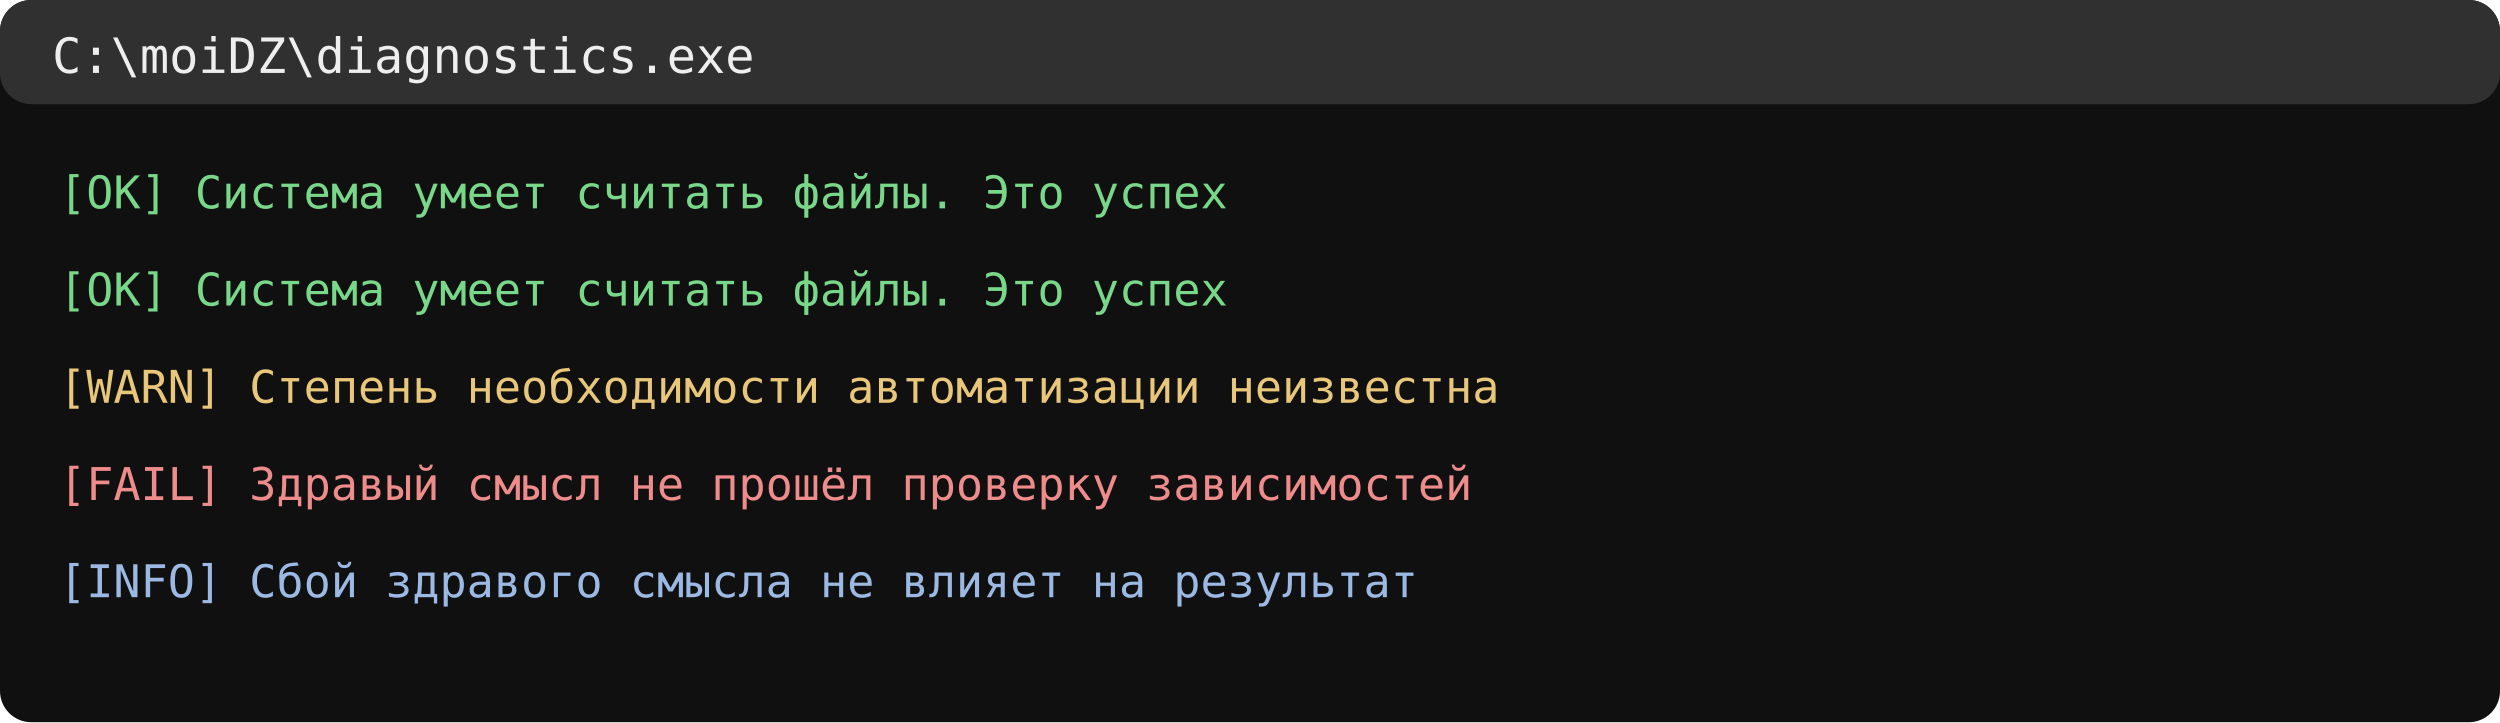
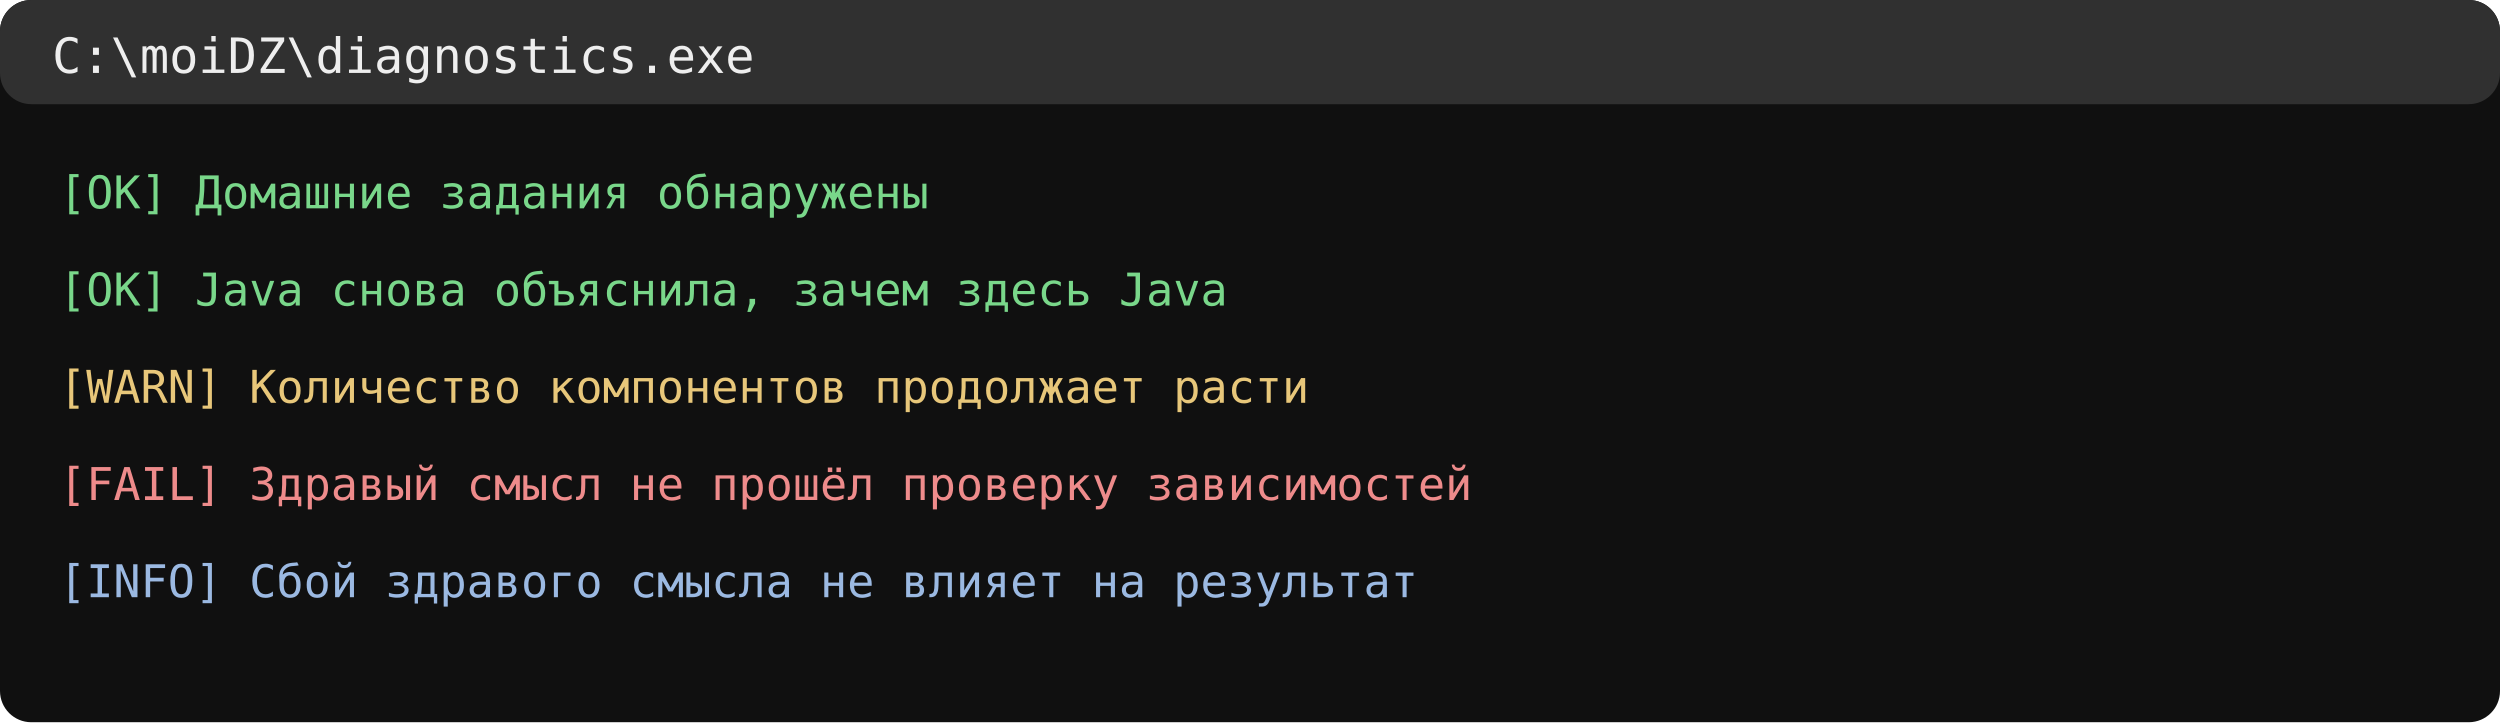
<svg xmlns="http://www.w3.org/2000/svg" width="720" height="208" viewBox="0 0 720 208">
  <rect width="720" height="208" rx="9" fill="#101010" />
  <rect width="720" height="30" rx="9" fill="#303030" />
  <text x="15" y="21" fill="#eeeeee" font-size="14" font-family="Consolas, monospace">C:\moiDZ\diagnostics.exe</text>
-   <text x="17" y="60" font-family="Consolas,monospace" font-size="13" fill="#79d78a">[OK] Система умеет считать файлы. Это успех</text>
-   <text x="17" y="88" font-family="Consolas,monospace" font-size="13" fill="#79d78a">[OK] Система умеет считать файлы. Это успех</text>
-   <text x="17" y="116" font-family="Consolas,monospace" font-size="13" fill="#e8c77a">[WARN] Степень необходимости автоматизации неизвестна</text>
+   <text x="17" y="60" font-family="Consolas,monospace" font-size="13" fill="#79d78a">[OK] Домашние задания обнаружены</text>
+   <text x="17" y="88" font-family="Consolas,monospace" font-size="13" fill="#79d78a">[OK] Java снова объяснила, зачем здесь Java</text>
+   <text x="17" y="116" font-family="Consolas,monospace" font-size="13" fill="#e8c77a">[WARN] Количество компонентов продолжает расти</text>
  <text x="17" y="144" font-family="Consolas,monospace" font-size="13" fill="#ee8b8b">[FAIL] Здравый смысл не прошёл проверку зависимостей</text>
  <text x="17" y="172" font-family="Consolas,monospace" font-size="13" fill="#9bb9e2">[INFO] Сбой здравого смысла не влияет на результат</text>
</svg>
